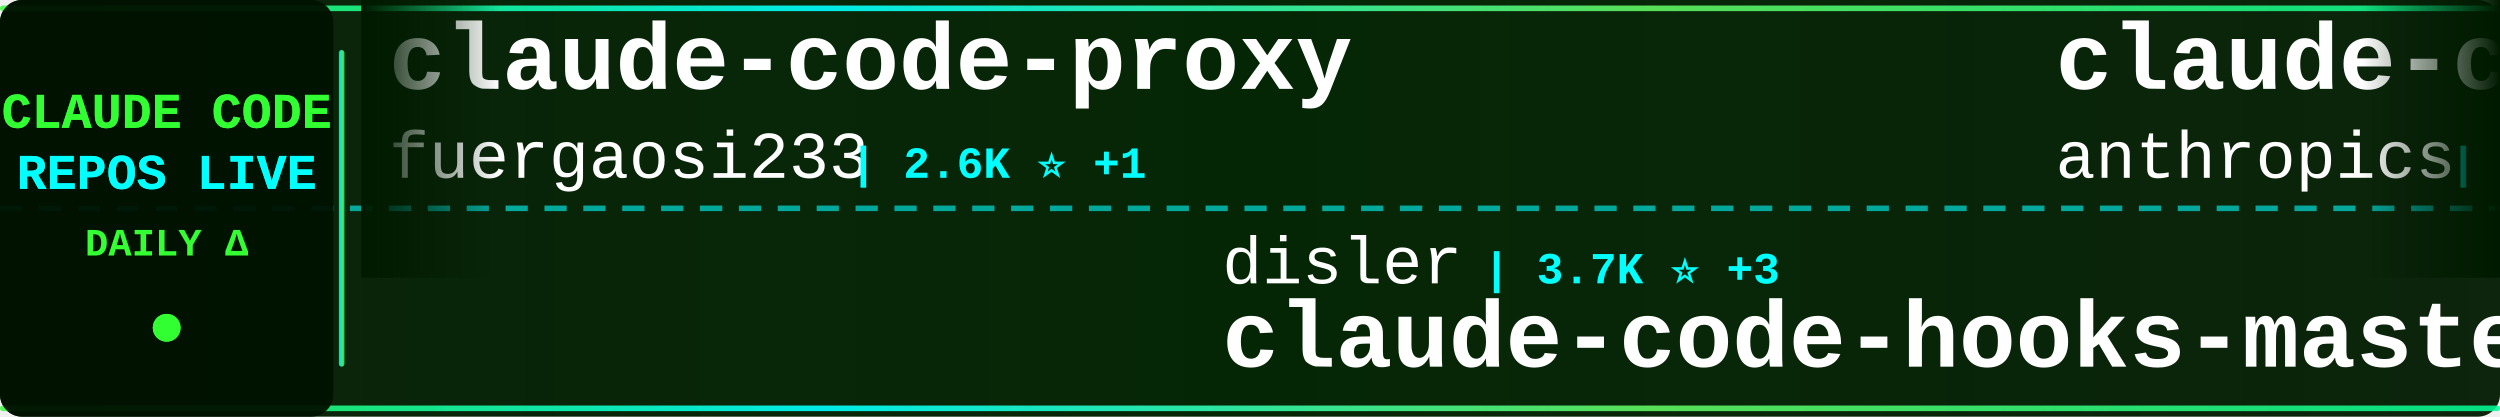
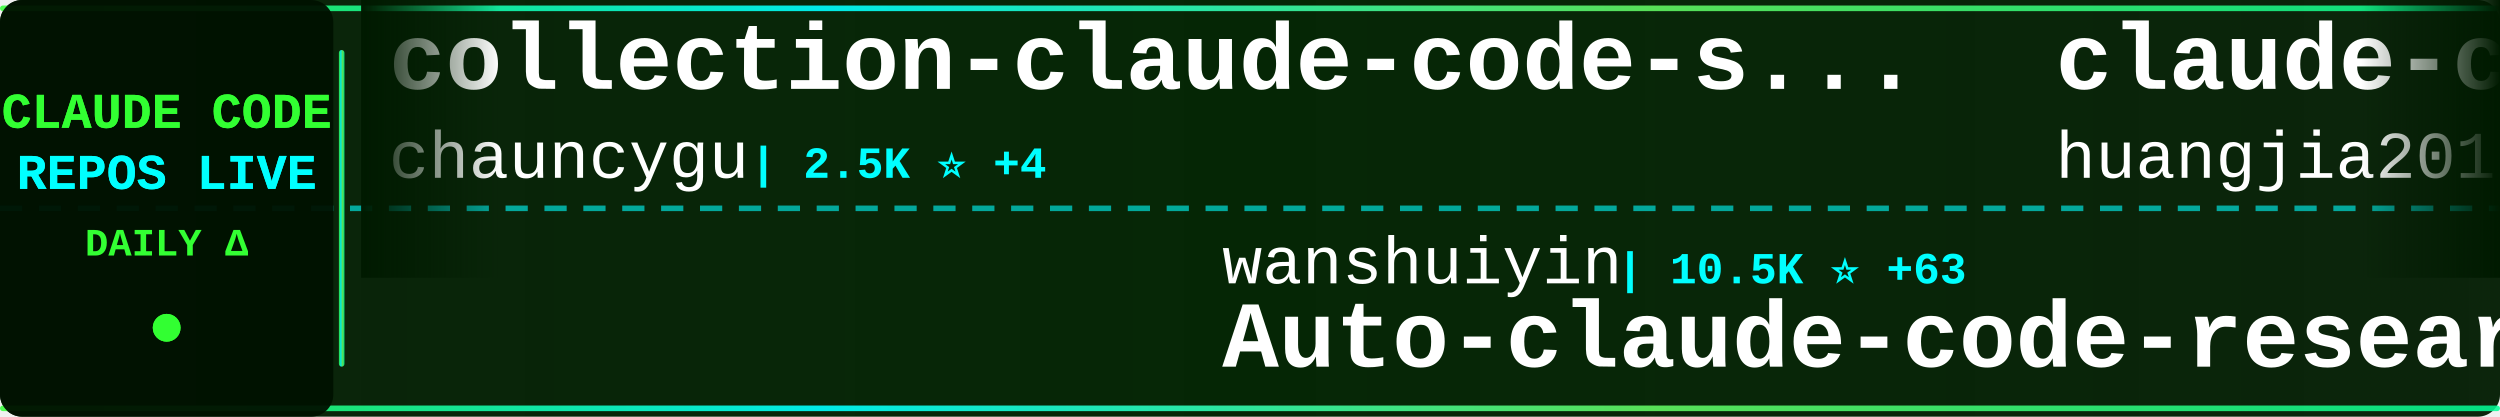
<svg xmlns="http://www.w3.org/2000/svg" width="900" height="150">
  <defs>
    <linearGradient id="tickerBg" x1="0%" y1="0%" x2="100%" y2="0%">
      <stop offset="0%" style="stop-color:#001a00;stop-opacity:0.95" />
      <stop offset="50%" style="stop-color:#002200;stop-opacity:0.98" />
      <stop offset="100%" style="stop-color:#001a00;stop-opacity:0.95" />
    </linearGradient>
    <linearGradient id="borderGrad" x1="0%" y1="0%" x2="100%" y2="0%">
      <stop offset="0%" style="stop-color:#33ff33;stop-opacity:0.85">
        <animate attributeName="stop-opacity" values="0.85;1;0.85" dur="2s" repeatCount="indefinite" />
      </stop>
      <stop offset="33%" style="stop-color:#00ffff;stop-opacity:0.9">
        <animate attributeName="stop-opacity" values="0.9;1;0.9" dur="2.2s" repeatCount="indefinite" />
      </stop>
      <stop offset="66%" style="stop-color:#66ff66;stop-opacity:0.85">
        <animate attributeName="stop-opacity" values="0.85;1;0.85" dur="1.8s" repeatCount="indefinite" />
      </stop>
      <stop offset="100%" style="stop-color:#00ff99;stop-opacity:0.85">
        <animate attributeName="stop-opacity" values="0.85;1;0.85" dur="2s" repeatCount="indefinite" />
      </stop>
    </linearGradient>
    <filter id="textGlow">
      <feGaussianBlur stdDeviation="0.1" result="coloredBlur" />
      <feMerge>
        <feMergeNode in="coloredBlur" />
        <feMergeNode in="SourceGraphic" />
      </feMerge>
    </filter>
    <filter id="metricGlow">
      <feGaussianBlur stdDeviation="0.2" result="coloredBlur" />
      <feMerge>
        <feMergeNode in="coloredBlur" />
        <feMergeNode in="SourceGraphic" />
      </feMerge>
    </filter>
    <linearGradient id="leftFade" x1="0%" y1="0%" x2="100%" y2="0%">
      <stop offset="0%" style="stop-color:#001a00;stop-opacity:1" />
      <stop offset="100%" style="stop-color:#001a00;stop-opacity:0" />
    </linearGradient>
    <linearGradient id="rightFade" x1="0%" y1="0%" x2="100%" y2="0%">
      <stop offset="0%" style="stop-color:#001a00;stop-opacity:0" />
      <stop offset="100%" style="stop-color:#001a00;stop-opacity:1" />
    </linearGradient>
  </defs>
  <rect width="900" height="150" fill="url(#tickerBg)" rx="8" />
  <rect x="0" y="2" width="900" height="2" fill="url(#borderGrad)" rx="1" />
  <rect x="0" y="146" width="900" height="2" fill="url(#borderGrad)" rx="1" />
  <line x1="0" y1="75" x2="900" y2="75" stroke="#00ffff" stroke-width="2" stroke-dasharray="8 6" opacity="0.6" />
  <rect x="0" y="0" width="120" height="150" fill="#001100" opacity="0.95" rx="8" />
  <text x="60" y="46" font-family="'Courier New', monospace" font-size="18" font-weight="bold" fill="#33ff33" text-anchor="middle" filter="url(#textGlow)">
    CLAUDE CODE
  </text>
  <text x="60" y="68" font-family="'Courier New', monospace" font-size="18" font-weight="bold" fill="#00ffff" text-anchor="middle" filter="url(#textGlow)">
    REPOS LIVE
  </text>
  <text x="60" y="92" font-family="'Courier New', monospace" font-size="14" font-weight="bold" fill="#33ff33" text-anchor="middle">
    DAILY Δ
  </text>
  <circle cx="60" cy="118" r="5" fill="#33ff33" filter="url(#metricGlow)">
    <animate attributeName="r" values="4;6;4" dur="1.5s" repeatCount="indefinite" />
    <animate attributeName="opacity" values="0.6;1;0.6" dur="1.5s" repeatCount="indefinite" />
  </circle>
  <rect x="122" y="18" width="2" height="114" fill="url(#borderGrad)" rx="1" />
  <clipPath id="tickerClip">
    <rect x="130" y="0" width="770" height="150" />
  </clipPath>
  <g clip-path="url(#tickerClip)">
    <g id="tickerItems">
      <animateTransform attributeName="transform" attributeType="XML" type="translate" from="0 0" to="-3000 0" dur="54s" repeatCount="indefinite" />
      <g transform="translate(0, 0)">
-         <text x="140" y="32" font-family="'Courier New', monospace" font-size="34" font-weight="bold" fill="#ffffff">claude-code-proxy</text>
-         <text x="140" y="64" font-family="'Courier New', monospace" font-size="24" font-weight="normal" fill="#ffffff" opacity="1.0">fuergaosi233</text>
-         <text x="306" y="64" font-family="'Courier New', monospace" font-size="16" font-weight="bold" fill="#00ffff"> | 2.6K ⭐ +1</text>
+         <text x="140" y="32" font-family="'Courier New', monospace" font-size="34" font-weight="bold" fill="#ffffff">collection-claude-code-s...</text>
+         <text x="140" y="64" font-family="'Courier New', monospace" font-size="24" font-weight="normal" fill="#ffffff" opacity="1.0">chauncygu</text>
+         <text x="270" y="64" font-family="'Courier New', monospace" font-size="16" font-weight="bold" fill="#00ffff"> | 2.5K ⭐ +4</text>
      </g>
      <g transform="translate(300, 0)">
-         <text x="140" y="102" font-family="'Courier New', monospace" font-size="24" font-weight="normal" fill="#ffffff" opacity="1.0">disler</text>
-         <text x="234" y="102" font-family="'Courier New', monospace" font-size="16" font-weight="bold" fill="#00ffff"> | 3.7K ⭐ +3</text>
-         <text x="140" y="132" font-family="'Courier New', monospace" font-size="34" font-weight="bold" fill="#ffffff">claude-code-hooks-master...</text>
+         <text x="140" y="102" font-family="'Courier New', monospace" font-size="24" font-weight="normal" fill="#ffffff" opacity="1.0">wanshuiyin</text>
+         <text x="282" y="102" font-family="'Courier New', monospace" font-size="16" font-weight="bold" fill="#00ffff"> | 10.5K ⭐ +63</text>
+         <text x="140" y="132" font-family="'Courier New', monospace" font-size="34" font-weight="bold" fill="#ffffff">Auto-claude-code-researc...</text>
      </g>
      <g transform="translate(600, 0)">
-         <text x="140" y="32" font-family="'Courier New', monospace" font-size="34" font-weight="bold" fill="#ffffff">claude-code-base-action</text>
-         <text x="140" y="64" font-family="'Courier New', monospace" font-size="24" font-weight="normal" fill="#ffffff" opacity="1.0">anthropics</text>
-         <text x="282" y="64" font-family="'Courier New', monospace" font-size="16" font-weight="bold" fill="#00ffff"> | 846 ⭐ +1</text>
+         <text x="140" y="32" font-family="'Courier New', monospace" font-size="34" font-weight="bold" fill="#ffffff">claude-code-engineering</text>
+         <text x="140" y="64" font-family="'Courier New', monospace" font-size="24" font-weight="normal" fill="#ffffff" opacity="1.0">huangjia2019</text>
+         <text x="306" y="64" font-family="'Courier New', monospace" font-size="16" font-weight="bold" fill="#00ffff"> | 691 ⭐ +6</text>
      </g>
      <g transform="translate(900, 0)">
-         <text x="140" y="102" font-family="'Courier New', monospace" font-size="24" font-weight="normal" fill="#ffffff" opacity="1.0">davila7</text>
-         <text x="246" y="102" font-family="'Courier New', monospace" font-size="16" font-weight="bold" fill="#00ffff"> | 27.5K ⭐ +20</text>
-         <text x="140" y="132" font-family="'Courier New', monospace" font-size="34" font-weight="bold" fill="#ffffff">claude-code-templates</text>
+         <text x="140" y="102" font-family="'Courier New', monospace" font-size="24" font-weight="normal" fill="#ffffff" opacity="1.0">ghuntley</text>
+         <text x="258" y="102" font-family="'Courier New', monospace" font-size="16" font-weight="bold" fill="#00ffff"> | 978 ⭐</text>
+         <text x="140" y="132" font-family="'Courier New', monospace" font-size="34" font-weight="bold" fill="#ffffff">claude-code-source-code-...</text>
      </g>
      <g transform="translate(1200, 0)">
-         <text x="140" y="32" font-family="'Courier New', monospace" font-size="34" font-weight="bold" fill="#ffffff">claude-code-sourcemap</text>
-         <text x="140" y="64" font-family="'Courier New', monospace" font-size="24" font-weight="normal" fill="#ffffff" opacity="1.0">ChinaSiro</text>
-         <text x="270" y="64" font-family="'Courier New', monospace" font-size="16" font-weight="bold" fill="#00ffff"> | 9.2K ⭐ +4</text>
+         <text x="140" y="32" font-family="'Courier New', monospace" font-size="34" font-weight="bold" fill="#ffffff">awesome-claude-code-tool...</text>
+         <text x="140" y="64" font-family="'Courier New', monospace" font-size="24" font-weight="normal" fill="#ffffff" opacity="1.0">rohitg00</text>
+         <text x="258" y="64" font-family="'Courier New', monospace" font-size="16" font-weight="bold" fill="#00ffff"> | 1.8K ⭐ +16</text>
      </g>
      <g transform="translate(1500, 0)">
-         <text x="140" y="102" font-family="'Courier New', monospace" font-size="24" font-weight="normal" fill="#ffffff" opacity="1.0">Windy3f3f3f3f</text>
-         <text x="318" y="102" font-family="'Courier New', monospace" font-size="16" font-weight="bold" fill="#00ffff"> | 2.4K ⭐ +7</text>
-         <text x="140" y="132" font-family="'Courier New', monospace" font-size="34" font-weight="bold" fill="#ffffff">how-claude-code-works</text>
+         <text x="140" y="102" font-family="'Courier New', monospace" font-size="24" font-weight="normal" fill="#ffffff" opacity="1.0">nanocoai</text>
+         <text x="258" y="102" font-family="'Courier New', monospace" font-size="16" font-weight="bold" fill="#00ffff"> | 29.3K ⭐ +45</text>
+         <text x="140" y="132" font-family="'Courier New', monospace" font-size="34" font-weight="bold" fill="#ffffff">nanoclaw</text>
      </g>
      <g transform="translate(1800, 0)">
-         <text x="140" y="32" font-family="'Courier New', monospace" font-size="34" font-weight="bold" fill="#ffffff">pi-vs-claude-code</text>
-         <text x="140" y="64" font-family="'Courier New', monospace" font-size="24" font-weight="normal" fill="#ffffff" opacity="1.0">disler</text>
-         <text x="234" y="64" font-family="'Courier New', monospace" font-size="16" font-weight="bold" fill="#00ffff"> | 1.2K ⭐ +9</text>
+         <text x="140" y="32" font-family="'Courier New', monospace" font-size="34" font-weight="bold" fill="#ffffff">claude-code-source</text>
+         <text x="140" y="64" font-family="'Courier New', monospace" font-size="24" font-weight="normal" fill="#ffffff" opacity="1.0">hangsman</text>
+         <text x="258" y="64" font-family="'Courier New', monospace" font-size="16" font-weight="bold" fill="#00ffff"> | 780 ⭐</text>
      </g>
      <g transform="translate(2100, 0)">
-         <text x="140" y="102" font-family="'Courier New', monospace" font-size="24" font-weight="normal" fill="#ffffff" opacity="1.0">huangjia2019</text>
-         <text x="306" y="102" font-family="'Courier New', monospace" font-size="16" font-weight="bold" fill="#00ffff"> | 690 ⭐ +5</text>
-         <text x="140" y="132" font-family="'Courier New', monospace" font-size="34" font-weight="bold" fill="#ffffff">claude-code-engineering</text>
+         <text x="140" y="102" font-family="'Courier New', monospace" font-size="24" font-weight="normal" fill="#ffffff" opacity="1.0">guanshan</text>
+         <text x="258" y="102" font-family="'Courier New', monospace" font-size="16" font-weight="bold" fill="#00ffff"> | 59 ⭐</text>
+         <text x="140" y="132" font-family="'Courier New', monospace" font-size="34" font-weight="bold" fill="#ffffff">ClaudeCode</text>
      </g>
      <g transform="translate(2400, 0)">
-         <text x="140" y="32" font-family="'Courier New', monospace" font-size="34" font-weight="bold" fill="#ffffff">claude-code-pm-course</text>
-         <text x="140" y="64" font-family="'Courier New', monospace" font-size="24" font-weight="normal" fill="#ffffff" opacity="1.0">carlvellotti</text>
-         <text x="306" y="64" font-family="'Courier New', monospace" font-size="16" font-weight="bold" fill="#00ffff"> | 2.0K ⭐ +1</text>
+         <text x="140" y="32" font-family="'Courier New', monospace" font-size="34" font-weight="bold" fill="#ffffff">Claude-Code-Game-Studios</text>
+         <text x="140" y="64" font-family="'Courier New', monospace" font-size="24" font-weight="normal" fill="#ffffff" opacity="1.0">Donchitos</text>
+         <text x="270" y="64" font-family="'Courier New', monospace" font-size="16" font-weight="bold" fill="#00ffff"> | 19.7K ⭐ +89</text>
      </g>
      <g transform="translate(2700, 0)">
-         <text x="140" y="102" font-family="'Courier New', monospace" font-size="24" font-weight="normal" fill="#ffffff" opacity="1.0">1rgs</text>
-         <text x="210" y="102" font-family="'Courier New', monospace" font-size="16" font-weight="bold" fill="#00ffff"> | 3.6K ⭐ +2</text>
-         <text x="140" y="132" font-family="'Courier New', monospace" font-size="34" font-weight="bold" fill="#ffffff">claude-code-proxy</text>
+         <text x="140" y="102" font-family="'Courier New', monospace" font-size="24" font-weight="normal" fill="#ffffff" opacity="1.0">Hyper66666</text>
+         <text x="282" y="102" font-family="'Courier New', monospace" font-size="16" font-weight="bold" fill="#00ffff"> | 214 ⭐</text>
+         <text x="140" y="132" font-family="'Courier New', monospace" font-size="34" font-weight="bold" fill="#ffffff">claude-code-sourcemap</text>
      </g>
      <g transform="translate(3000, 0)">
-         <text x="140" y="32" font-family="'Courier New', monospace" font-size="34" font-weight="bold" fill="#ffffff">claude-code-proxy</text>
-         <text x="140" y="64" font-family="'Courier New', monospace" font-size="24" font-weight="normal" fill="#ffffff" opacity="1.0">fuergaosi233</text>
-         <text x="306" y="64" font-family="'Courier New', monospace" font-size="16" font-weight="bold" fill="#00ffff"> | 2.6K ⭐ +1</text>
+         <text x="140" y="32" font-family="'Courier New', monospace" font-size="34" font-weight="bold" fill="#ffffff">collection-claude-code-s...</text>
+         <text x="140" y="64" font-family="'Courier New', monospace" font-size="24" font-weight="normal" fill="#ffffff" opacity="1.0">chauncygu</text>
+         <text x="270" y="64" font-family="'Courier New', monospace" font-size="16" font-weight="bold" fill="#00ffff"> | 2.5K ⭐ +4</text>
      </g>
      <g transform="translate(3300, 0)">
-         <text x="140" y="102" font-family="'Courier New', monospace" font-size="24" font-weight="normal" fill="#ffffff" opacity="1.0">disler</text>
-         <text x="234" y="102" font-family="'Courier New', monospace" font-size="16" font-weight="bold" fill="#00ffff"> | 3.7K ⭐ +3</text>
-         <text x="140" y="132" font-family="'Courier New', monospace" font-size="34" font-weight="bold" fill="#ffffff">claude-code-hooks-master...</text>
+         <text x="140" y="102" font-family="'Courier New', monospace" font-size="24" font-weight="normal" fill="#ffffff" opacity="1.0">wanshuiyin</text>
+         <text x="282" y="102" font-family="'Courier New', monospace" font-size="16" font-weight="bold" fill="#00ffff"> | 10.5K ⭐ +63</text>
+         <text x="140" y="132" font-family="'Courier New', monospace" font-size="34" font-weight="bold" fill="#ffffff">Auto-claude-code-researc...</text>
      </g>
      <g transform="translate(3600, 0)">
-         <text x="140" y="32" font-family="'Courier New', monospace" font-size="34" font-weight="bold" fill="#ffffff">claude-code-base-action</text>
-         <text x="140" y="64" font-family="'Courier New', monospace" font-size="24" font-weight="normal" fill="#ffffff" opacity="1.0">anthropics</text>
-         <text x="282" y="64" font-family="'Courier New', monospace" font-size="16" font-weight="bold" fill="#00ffff"> | 846 ⭐ +1</text>
+         <text x="140" y="32" font-family="'Courier New', monospace" font-size="34" font-weight="bold" fill="#ffffff">claude-code-engineering</text>
+         <text x="140" y="64" font-family="'Courier New', monospace" font-size="24" font-weight="normal" fill="#ffffff" opacity="1.0">huangjia2019</text>
+         <text x="306" y="64" font-family="'Courier New', monospace" font-size="16" font-weight="bold" fill="#00ffff"> | 691 ⭐ +6</text>
      </g>
      <g transform="translate(3900, 0)">
-         <text x="140" y="102" font-family="'Courier New', monospace" font-size="24" font-weight="normal" fill="#ffffff" opacity="1.0">davila7</text>
-         <text x="246" y="102" font-family="'Courier New', monospace" font-size="16" font-weight="bold" fill="#00ffff"> | 27.5K ⭐ +20</text>
-         <text x="140" y="132" font-family="'Courier New', monospace" font-size="34" font-weight="bold" fill="#ffffff">claude-code-templates</text>
+         <text x="140" y="102" font-family="'Courier New', monospace" font-size="24" font-weight="normal" fill="#ffffff" opacity="1.0">ghuntley</text>
+         <text x="258" y="102" font-family="'Courier New', monospace" font-size="16" font-weight="bold" fill="#00ffff"> | 978 ⭐</text>
+         <text x="140" y="132" font-family="'Courier New', monospace" font-size="34" font-weight="bold" fill="#ffffff">claude-code-source-code-...</text>
      </g>
    </g>
  </g>
  <rect x="130" y="0" width="50" height="100" fill="url(#leftFade)" />
  <rect x="850" y="0" width="50" height="100" fill="url(#rightFade)" />
</svg>
